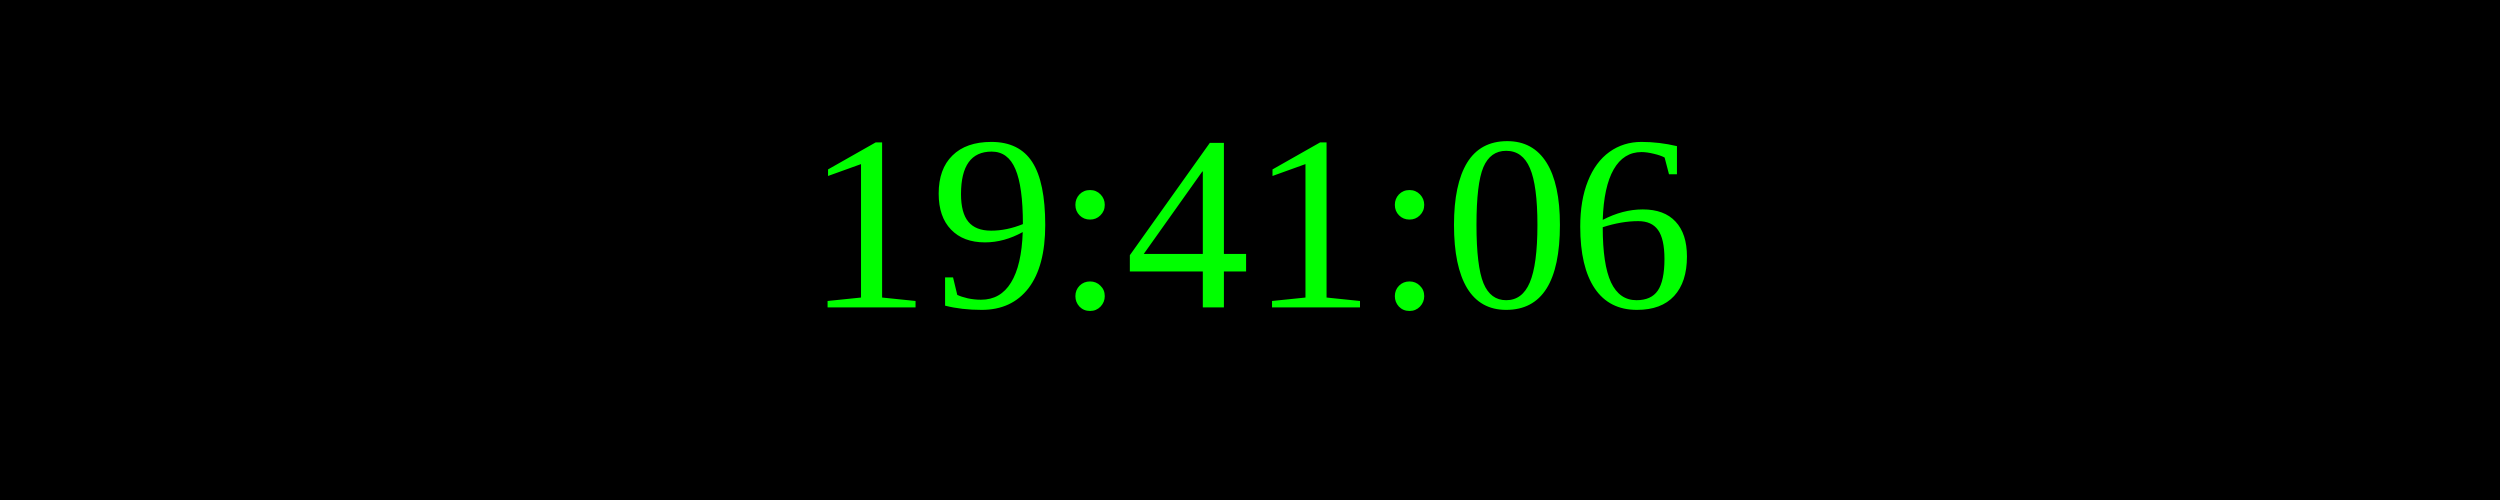
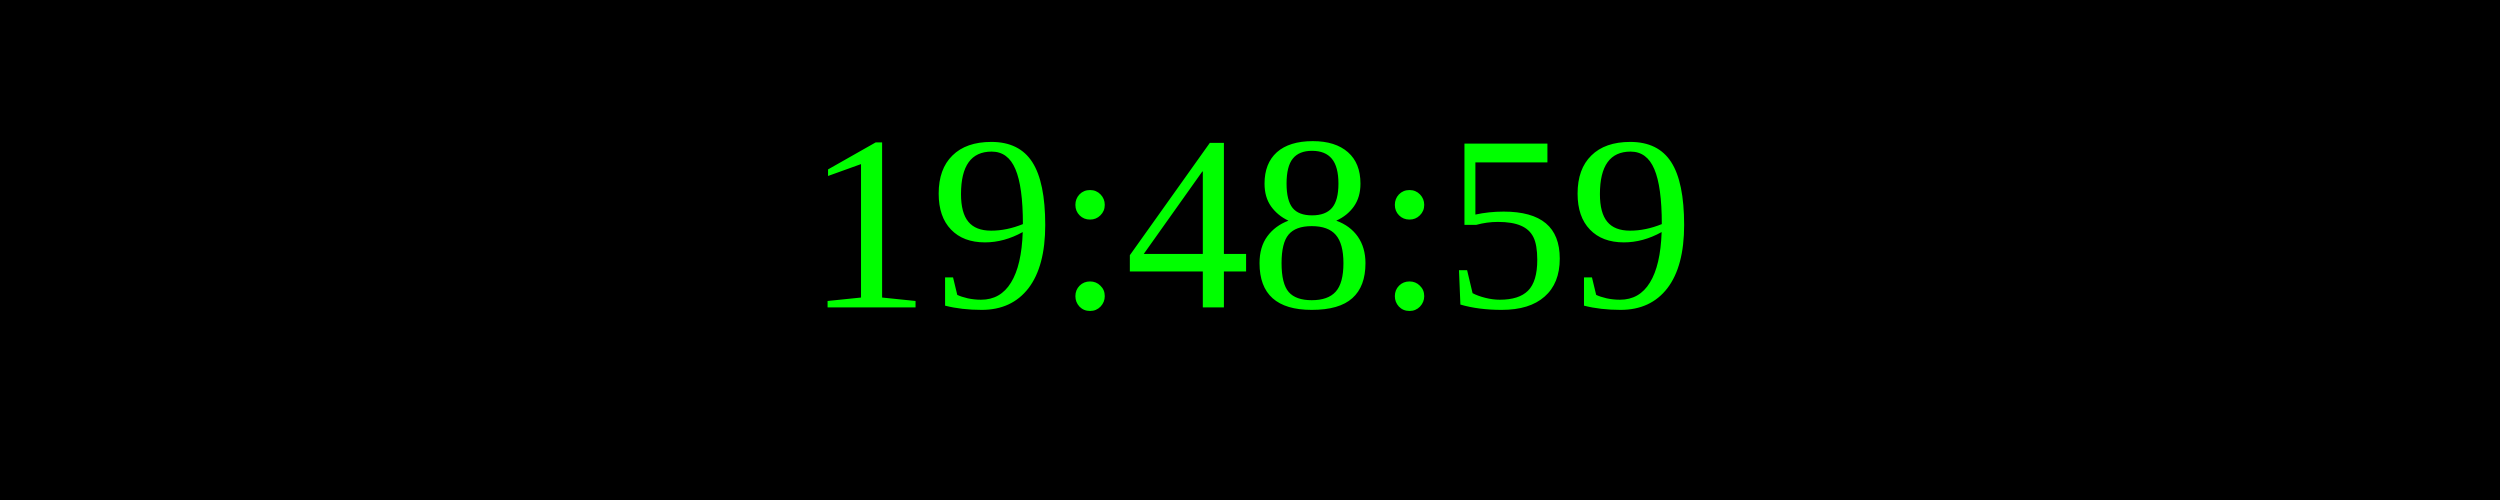
<svg xmlns="http://www.w3.org/2000/svg" width="250" height="50">
  <rect width="100%" height="100%" fill="black" />
  <text x="50%" y="50%" font-size="25" fill="lime" text-anchor="middle" dominant-baseline="middle">
- 19:41:06
+ 19:48:59
</text>
</svg>
